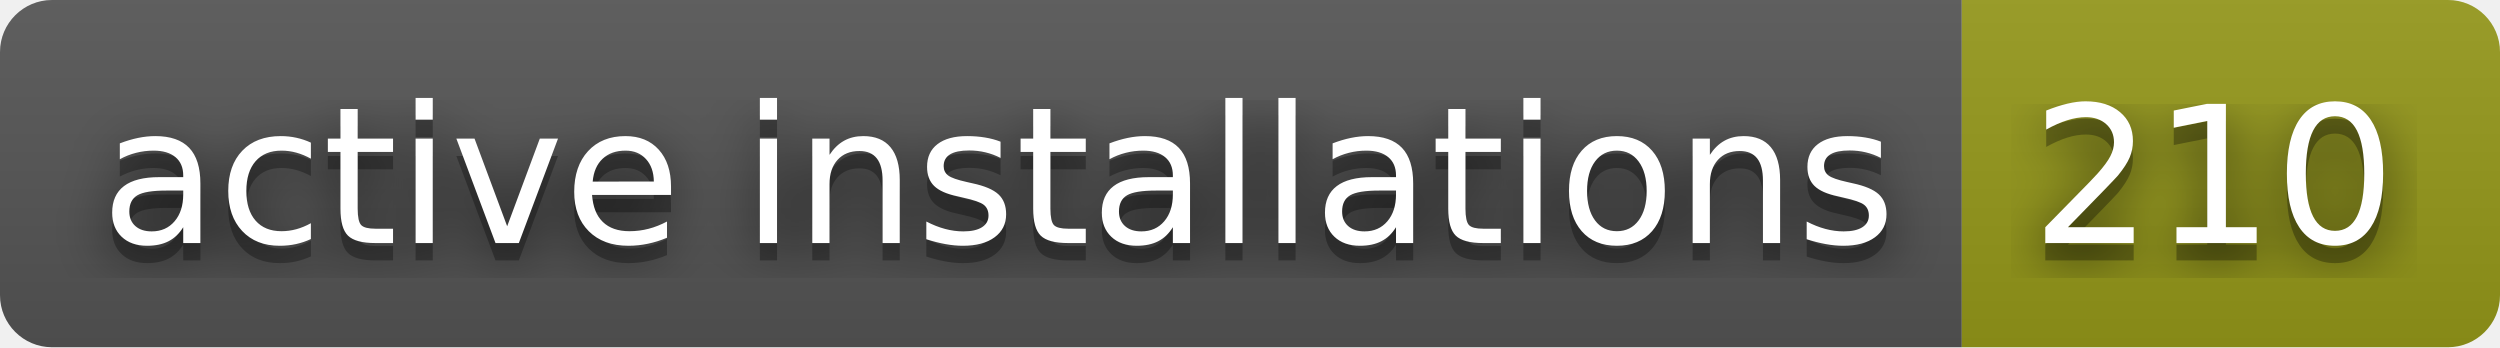
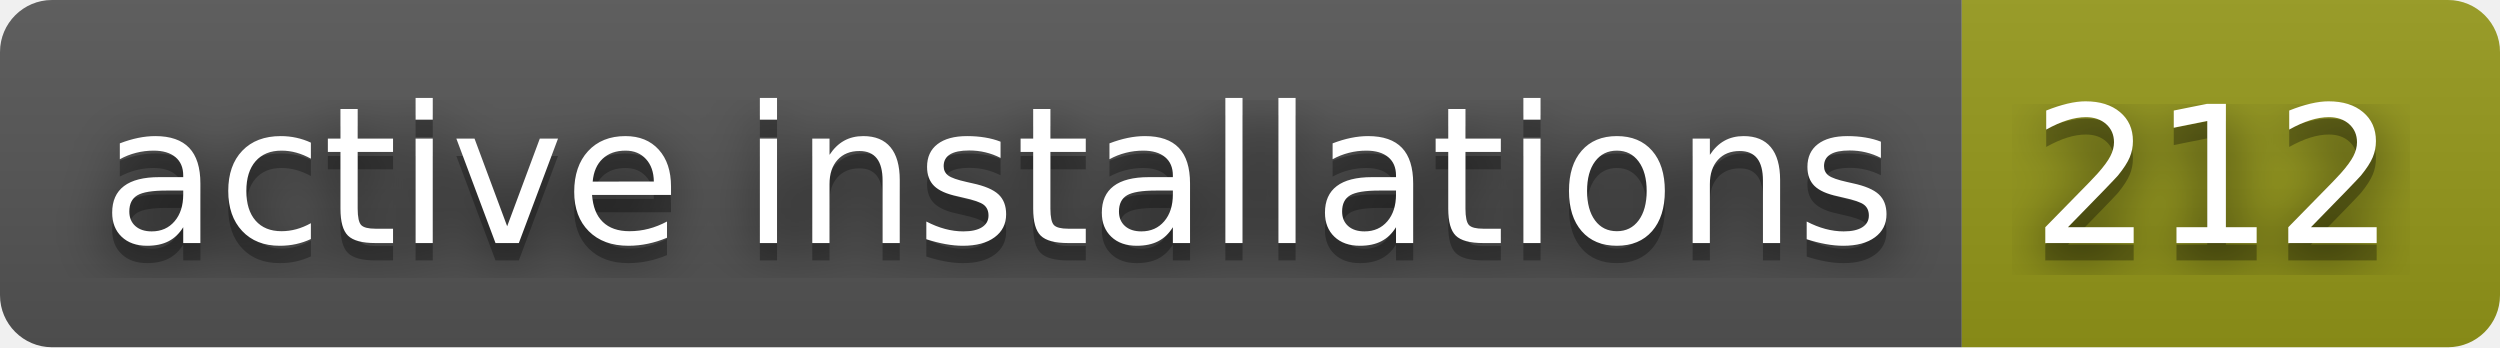
- <svg xmlns="http://www.w3.org/2000/svg" width="144" height="20" role="img" aria-label="active installations: 210">
+ <svg xmlns="http://www.w3.org/2000/svg" width="144" height="20" role="img" aria-label="active installations: 212">
  <filter id="blur">
    <feGaussianBlur in="SourceGraphic" stdDeviation="16" />
  </filter>
  <linearGradient id="s" x2="0" y2="100%">
    <stop offset="0" stop-color="#bbb" stop-opacity=".1" />
    <stop offset="1" stop-opacity=".1" />
  </linearGradient>
  <clipPath id="r">
    <rect width="144" height="20" rx="3" fill="#fff" />
  </clipPath>
  <g clip-path="url(#r)">
    <rect width="113" height="20" fill="#555" />
    <rect x="113" width="31" height="20" fill="#95991a" />
    <rect width="144" height="20" fill="url(#s)" />
  </g>
  <g fill="#fff" text-anchor="middle" font-family="Verdana,Geneva,DejaVu Sans,sans-serif" text-rendering="geometricPrecision" font-size="110">
    <text aria-hidden="true" x="575" y="150" fill="#010101" fill-opacity=".80" filter="url(#blur)" transform="scale(.1)" textLength="1030">active installations</text>
    <text aria-hidden="true" x="575" y="150" fill="#010101" fill-opacity=".3" transform="scale(.1)" textLength="1030">active installations</text>
    <text x="575" y="140" transform="scale(.1)" fill="#fff" textLength="1030">active installations</text>
-     <text aria-hidden="true" x="1275" y="150" fill="#010101" fill-opacity=".80" filter="url(#blur)" transform="scale(.1)" textLength="210">210</text>
-     <text aria-hidden="true" x="1275" y="150" fill="#010101" fill-opacity=".3" transform="scale(.1)" textLength="210">210</text>
-     <text x="1275" y="140" transform="scale(.1)" fill="#fff" textLength="210">210</text>
+     <text aria-hidden="true" x="1275" y="150" fill="#010101" fill-opacity=".80" filter="url(#blur)" transform="scale(.1)" textLength="210">212</text>
+     <text aria-hidden="true" x="1275" y="150" fill="#010101" fill-opacity=".3" transform="scale(.1)" textLength="210">212</text>
+     <text x="1275" y="140" transform="scale(.1)" fill="#fff" textLength="210">212</text>
  </g>
</svg>
